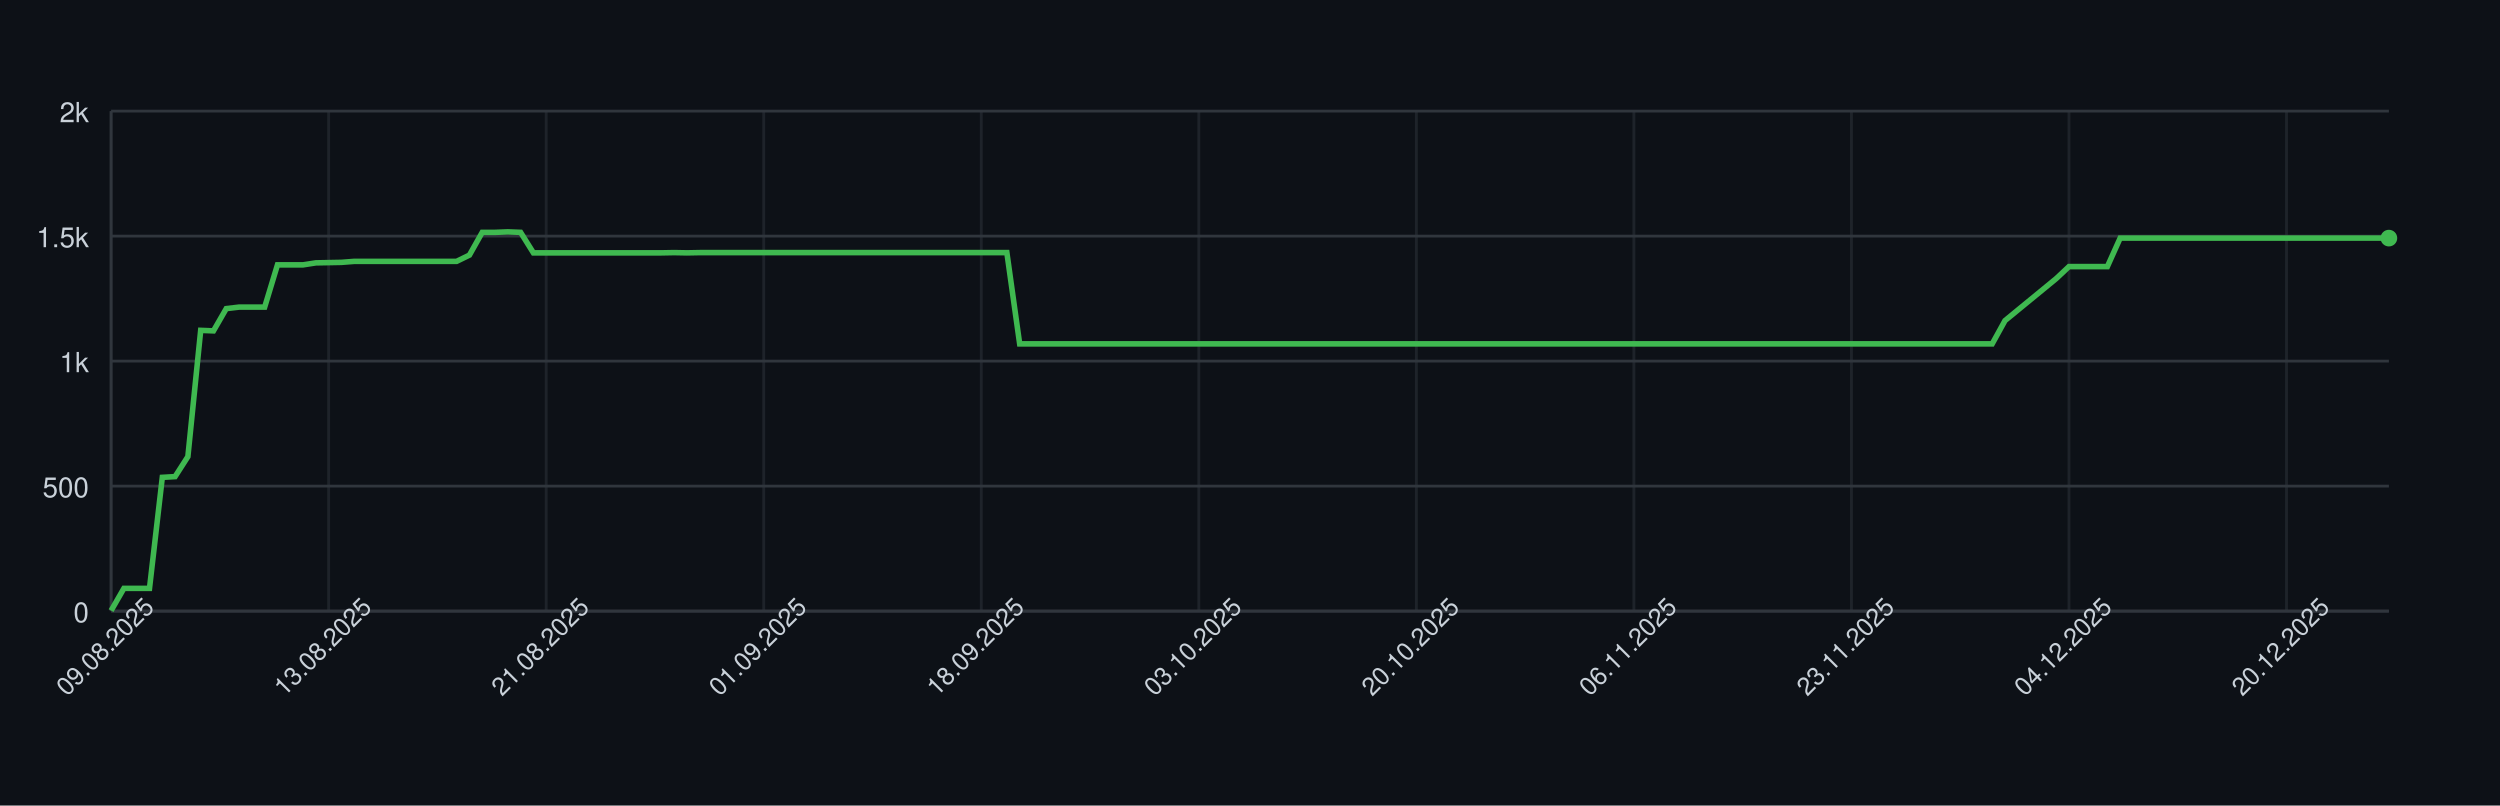
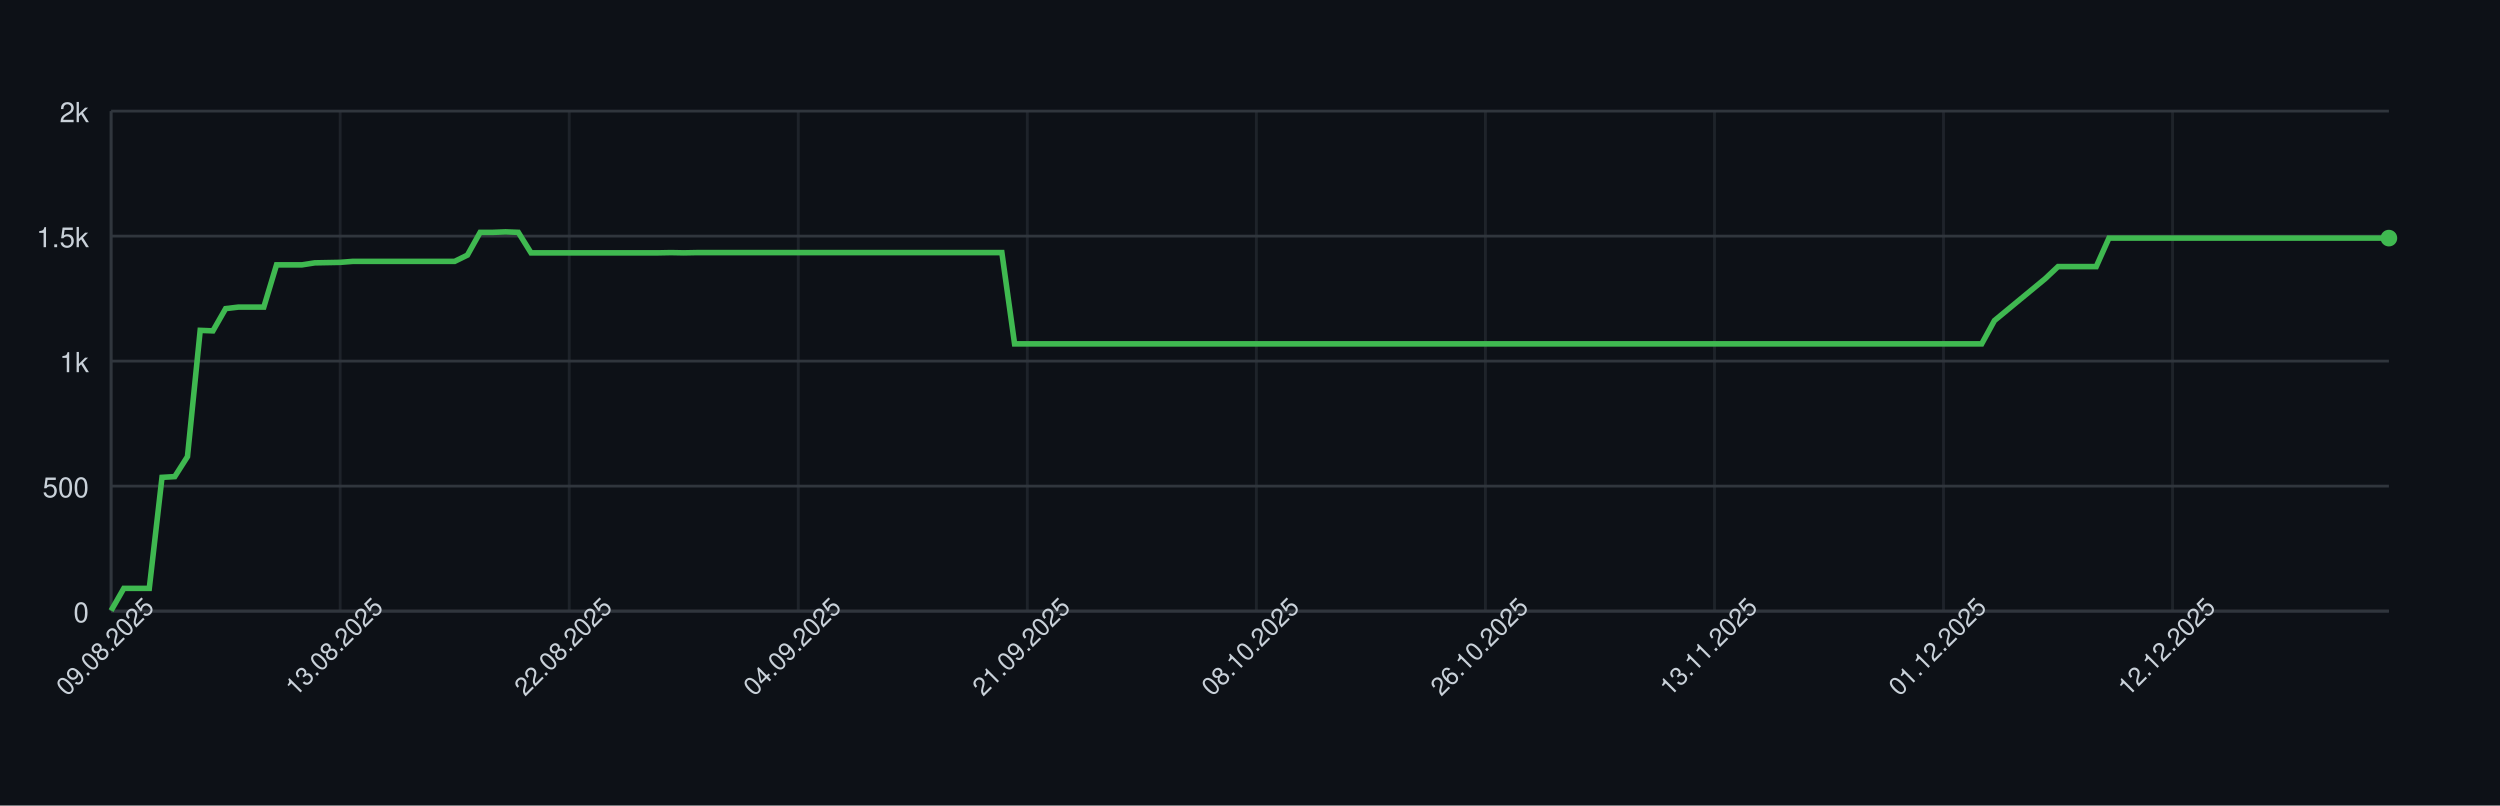
<svg xmlns="http://www.w3.org/2000/svg" width="900" height="290" style="font-family: -apple-system, BlinkMacSystemFont, 'Segoe UI', Helvetica, Arial, sans-serif;">
  <rect width="100%" height="100%" fill="#0d1117" />
  <g>
    <line x1="40" y1="220.00" x2="860" y2="220.00" stroke="#30363d" />
    <text x="32" y="224.00" font-size="10" fill="#c9d1d9" text-anchor="end">0</text>
    <line x1="40" y1="175.00" x2="860" y2="175.00" stroke="#30363d" />
    <text x="32" y="179.00" font-size="10" fill="#c9d1d9" text-anchor="end">500</text>
    <line x1="40" y1="130.00" x2="860" y2="130.00" stroke="#30363d" />
    <text x="32" y="134.00" font-size="10" fill="#c9d1d9" text-anchor="end">1k</text>
    <line x1="40" y1="85.00" x2="860" y2="85.00" stroke="#30363d" />
    <text x="32" y="89.00" font-size="10" fill="#c9d1d9" text-anchor="end">1.5k</text>
    <line x1="40" y1="40.00" x2="860" y2="40.00" stroke="#30363d" />
    <text x="32" y="44.00" font-size="10" fill="#c9d1d9" text-anchor="end">2k</text>
    <line x1="40.00" y1="40" x2="40.00" y2="220" stroke="#30363d" opacity="0.5" />
-     <line x1="118.31" y1="40" x2="118.31" y2="220" stroke="#30363d" opacity="0.5" />
-     <line x1="196.63" y1="40" x2="196.63" y2="220" stroke="#30363d" opacity="0.5" />
-     <line x1="274.94" y1="40" x2="274.94" y2="220" stroke="#30363d" opacity="0.5" />
-     <line x1="353.26" y1="40" x2="353.26" y2="220" stroke="#30363d" opacity="0.5" />
-     <line x1="431.57" y1="40" x2="431.57" y2="220" stroke="#30363d" opacity="0.5" />
-     <line x1="509.89" y1="40" x2="509.89" y2="220" stroke="#30363d" opacity="0.5" />
-     <line x1="588.20" y1="40" x2="588.20" y2="220" stroke="#30363d" opacity="0.5" />
-     <line x1="666.52" y1="40" x2="666.52" y2="220" stroke="#30363d" opacity="0.5" />
-     <line x1="744.83" y1="40" x2="744.83" y2="220" stroke="#30363d" opacity="0.5" />
-     <line x1="823.15" y1="40" x2="823.15" y2="220" stroke="#30363d" opacity="0.5" />
+     <line x1="122.46" y1="40" x2="122.46" y2="220" stroke="#30363d" opacity="0.5" />
+     <line x1="204.92" y1="40" x2="204.92" y2="220" stroke="#30363d" opacity="0.5" />
+     <line x1="287.37" y1="40" x2="287.37" y2="220" stroke="#30363d" opacity="0.5" />
+     <line x1="369.83" y1="40" x2="369.83" y2="220" stroke="#30363d" opacity="0.5" />
+     <line x1="452.29" y1="40" x2="452.29" y2="220" stroke="#30363d" opacity="0.5" />
+     <line x1="534.75" y1="40" x2="534.75" y2="220" stroke="#30363d" opacity="0.5" />
+     <line x1="617.21" y1="40" x2="617.21" y2="220" stroke="#30363d" opacity="0.5" />
+     <line x1="699.66" y1="40" x2="699.66" y2="220" stroke="#30363d" opacity="0.5" />
+     <line x1="782.12" y1="40" x2="782.12" y2="220" stroke="#30363d" opacity="0.5" />
    <line x1="40" y1="220" x2="860" y2="220" stroke="#30363d" />
    <line x1="40" y1="40" x2="40" y2="220" stroke="#30363d" />
-     <path d="M 40.00 219.82 L 44.61 211.81 L 49.21 211.81 L 53.82 211.81 L 58.43 171.85 L 63.03 171.58 L 67.64 164.38 L 72.25 118.93 L 76.85 119.11 L 81.46 111.10 L 86.07 110.56 L 90.67 110.56 L 95.28 110.56 L 99.89 95.35 L 104.49 95.35 L 109.10 95.35 L 113.71 94.63 L 118.31 94.54 L 122.92 94.45 L 127.53 94.09 L 132.13 94.09 L 136.74 94.09 L 141.35 94.09 L 145.96 94.09 L 150.56 94.09 L 155.17 94.09 L 159.78 94.09 L 164.38 94.09 L 168.99 91.84 L 173.60 83.65 L 178.20 83.65 L 182.81 83.47 L 187.42 83.65 L 192.02 91.03 L 196.63 91.03 L 201.24 91.03 L 205.84 91.03 L 210.45 91.03 L 215.06 91.03 L 219.66 91.03 L 224.27 91.03 L 228.88 91.03 L 233.48 91.03 L 238.09 91.03 L 242.70 90.94 L 247.30 91.03 L 251.91 90.94 L 256.52 90.94 L 261.12 90.94 L 265.73 90.94 L 270.34 90.94 L 274.94 90.94 L 279.55 90.94 L 284.16 90.94 L 288.76 90.94 L 293.37 90.94 L 297.98 90.94 L 302.58 90.94 L 307.19 90.94 L 311.80 90.94 L 316.40 90.94 L 321.01 90.94 L 325.62 90.94 L 330.22 90.94 L 334.83 90.94 L 339.44 90.94 L 344.04 90.94 L 348.65 90.94 L 353.26 90.94 L 357.87 90.94 L 362.47 90.94 L 367.08 123.79 L 371.69 123.79 L 376.29 123.79 L 380.90 123.79 L 385.51 123.79 L 390.11 123.79 L 394.72 123.79 L 399.33 123.79 L 403.93 123.79 L 408.54 123.79 L 413.15 123.79 L 417.75 123.79 L 422.36 123.79 L 426.97 123.79 L 431.57 123.79 L 436.18 123.79 L 440.79 123.79 L 445.39 123.79 L 450.00 123.79 L 454.61 123.79 L 459.21 123.79 L 463.82 123.79 L 468.43 123.79 L 473.03 123.79 L 477.64 123.79 L 482.25 123.79 L 486.85 123.79 L 491.46 123.79 L 496.07 123.79 L 500.67 123.79 L 505.28 123.79 L 509.89 123.79 L 514.49 123.79 L 519.10 123.79 L 523.71 123.79 L 528.31 123.79 L 532.92 123.79 L 537.53 123.79 L 542.13 123.79 L 546.74 123.79 L 551.35 123.79 L 555.96 123.79 L 560.56 123.79 L 565.17 123.79 L 569.78 123.79 L 574.38 123.79 L 578.99 123.79 L 583.60 123.79 L 588.20 123.79 L 592.81 123.79 L 597.42 123.79 L 602.02 123.79 L 606.63 123.79 L 611.24 123.79 L 615.84 123.79 L 620.45 123.79 L 625.06 123.79 L 629.66 123.79 L 634.27 123.79 L 638.88 123.79 L 643.48 123.79 L 648.09 123.79 L 652.70 123.79 L 657.30 123.79 L 661.91 123.79 L 666.52 123.79 L 671.12 123.79 L 675.73 123.79 L 680.34 123.79 L 684.94 123.79 L 689.55 123.79 L 694.16 123.79 L 698.76 123.79 L 703.37 123.79 L 707.98 123.79 L 712.58 123.79 L 717.19 123.79 L 721.80 115.42 L 726.40 111.64 L 731.01 107.86 L 735.62 104.08 L 740.22 100.30 L 744.83 95.98 L 749.44 95.98 L 754.04 95.98 L 758.65 95.98 L 763.26 85.72 L 767.87 85.72 L 772.47 85.72 L 777.08 85.72 L 781.69 85.72 L 786.29 85.72 L 790.90 85.72 L 795.51 85.72 L 800.11 85.72 L 804.72 85.72 L 809.33 85.72 L 813.93 85.72 L 818.54 85.72 L 823.15 85.72 L 827.75 85.72 L 832.36 85.72 L 836.97 85.72 L 841.57 85.72 L 846.18 85.72 L 850.79 85.72 L 855.39 85.72 L 860.00 85.72" fill="none" stroke="#3fb950" stroke-width="2" />
+     <path d="M 40.00 219.82 L 44.58 211.81 L 49.16 211.81 L 53.74 211.81 L 58.32 171.85 L 62.91 171.58 L 67.49 164.38 L 72.07 118.93 L 76.65 119.11 L 81.23 111.10 L 85.81 110.56 L 90.39 110.56 L 94.97 110.56 L 99.55 95.35 L 104.13 95.35 L 108.72 95.35 L 113.30 94.63 L 117.88 94.54 L 122.46 94.45 L 127.04 94.09 L 131.62 94.09 L 136.20 94.09 L 140.78 94.09 L 145.36 94.09 L 149.94 94.09 L 154.53 94.09 L 159.11 94.09 L 163.69 94.09 L 168.27 91.84 L 172.85 83.65 L 177.43 83.65 L 182.01 83.47 L 186.59 83.65 L 191.17 91.03 L 195.75 91.03 L 200.34 91.03 L 204.92 91.03 L 209.50 91.03 L 214.08 91.03 L 218.66 91.03 L 223.24 91.03 L 227.82 91.03 L 232.40 91.03 L 236.98 91.03 L 241.56 90.94 L 246.15 91.03 L 250.73 90.94 L 255.31 90.94 L 259.89 90.94 L 264.47 90.94 L 269.05 90.94 L 273.63 90.94 L 278.21 90.94 L 282.79 90.94 L 287.37 90.94 L 291.96 90.94 L 296.54 90.94 L 301.12 90.94 L 305.70 90.94 L 310.28 90.94 L 314.86 90.94 L 319.44 90.94 L 324.02 90.94 L 328.60 90.94 L 333.18 90.94 L 337.77 90.94 L 342.35 90.94 L 346.93 90.94 L 351.51 90.94 L 356.09 90.94 L 360.67 90.94 L 365.25 123.79 L 369.83 123.79 L 374.41 123.79 L 378.99 123.79 L 383.58 123.79 L 388.16 123.79 L 392.74 123.79 L 397.32 123.79 L 401.90 123.79 L 406.48 123.79 L 411.06 123.79 L 415.64 123.79 L 420.22 123.79 L 424.80 123.79 L 429.39 123.79 L 433.97 123.79 L 438.55 123.79 L 443.13 123.79 L 447.71 123.79 L 452.29 123.79 L 456.87 123.79 L 461.45 123.79 L 466.03 123.79 L 470.61 123.79 L 475.20 123.79 L 479.78 123.79 L 484.36 123.79 L 488.94 123.79 L 493.52 123.79 L 498.10 123.79 L 502.68 123.79 L 507.26 123.79 L 511.84 123.79 L 516.42 123.79 L 521.01 123.79 L 525.59 123.79 L 530.17 123.79 L 534.75 123.79 L 539.33 123.79 L 543.91 123.79 L 548.49 123.79 L 553.07 123.79 L 557.65 123.79 L 562.23 123.79 L 566.82 123.79 L 571.40 123.79 L 575.98 123.79 L 580.56 123.79 L 585.14 123.79 L 589.72 123.79 L 594.30 123.79 L 598.88 123.79 L 603.46 123.79 L 608.04 123.79 L 612.63 123.79 L 617.21 123.79 L 621.79 123.79 L 626.37 123.79 L 630.95 123.79 L 635.53 123.79 L 640.11 123.79 L 644.69 123.79 L 649.27 123.79 L 653.85 123.79 L 658.44 123.79 L 663.02 123.79 L 667.60 123.79 L 672.18 123.79 L 676.76 123.79 L 681.34 123.79 L 685.92 123.79 L 690.50 123.79 L 695.08 123.79 L 699.66 123.79 L 704.25 123.79 L 708.83 123.79 L 713.41 123.79 L 717.99 115.42 L 722.57 111.64 L 727.15 107.86 L 731.73 104.08 L 736.31 100.30 L 740.89 95.98 L 745.47 95.98 L 750.06 95.98 L 754.64 95.98 L 759.22 85.72 L 763.80 85.72 L 768.38 85.72 L 772.96 85.72 L 777.54 85.72 L 782.12 85.72 L 786.70 85.72 L 791.28 85.72 L 795.87 85.72 L 800.45 85.72 L 805.03 85.72 L 809.61 85.72 L 814.19 85.72 L 818.77 85.72 L 823.35 85.72 L 827.93 85.72 L 832.51 85.72 L 837.09 85.72 L 841.68 85.72 L 846.26 85.72 L 850.84 85.72 L 855.42 85.72 L 860.00 85.72" fill="none" stroke="#3fb950" stroke-width="2" />
    <circle cx="860.00" cy="85.72" r="3" fill="#3fb950" />
    <text x="40.00" y="235.00" font-size="9" fill="#c9d1d9" text-anchor="middle" transform="rotate(-45 40.00 235.00)">09.08.2025</text>
-     <text x="118.31" y="235.00" font-size="9" fill="#c9d1d9" text-anchor="middle" transform="rotate(-45 118.31 235.00)">13.08.2025</text>
-     <text x="196.63" y="235.00" font-size="9" fill="#c9d1d9" text-anchor="middle" transform="rotate(-45 196.63 235.00)">21.08.2025</text>
-     <text x="274.94" y="235.00" font-size="9" fill="#c9d1d9" text-anchor="middle" transform="rotate(-45 274.94 235.00)">01.09.2025</text>
-     <text x="353.26" y="235.00" font-size="9" fill="#c9d1d9" text-anchor="middle" transform="rotate(-45 353.26 235.00)">18.09.2025</text>
-     <text x="431.57" y="235.00" font-size="9" fill="#c9d1d9" text-anchor="middle" transform="rotate(-45 431.57 235.00)">03.10.2025</text>
-     <text x="509.89" y="235.00" font-size="9" fill="#c9d1d9" text-anchor="middle" transform="rotate(-45 509.89 235.00)">20.10.2025</text>
-     <text x="588.20" y="235.00" font-size="9" fill="#c9d1d9" text-anchor="middle" transform="rotate(-45 588.20 235.00)">06.11.2025</text>
-     <text x="666.52" y="235.00" font-size="9" fill="#c9d1d9" text-anchor="middle" transform="rotate(-45 666.52 235.00)">23.11.2025</text>
-     <text x="744.83" y="235.00" font-size="9" fill="#c9d1d9" text-anchor="middle" transform="rotate(-45 744.83 235.00)">04.12.2025</text>
-     <text x="823.15" y="235.00" font-size="9" fill="#c9d1d9" text-anchor="middle" transform="rotate(-45 823.15 235.00)">20.12.2025</text>
+     <text x="122.46" y="235.00" font-size="9" fill="#c9d1d9" text-anchor="middle" transform="rotate(-45 122.46 235.00)">13.08.2025</text>
+     <text x="204.92" y="235.00" font-size="9" fill="#c9d1d9" text-anchor="middle" transform="rotate(-45 204.92 235.00)">22.08.2025</text>
+     <text x="287.37" y="235.00" font-size="9" fill="#c9d1d9" text-anchor="middle" transform="rotate(-45 287.37 235.00)">04.09.2025</text>
+     <text x="369.83" y="235.00" font-size="9" fill="#c9d1d9" text-anchor="middle" transform="rotate(-45 369.83 235.00)">21.09.2025</text>
+     <text x="452.29" y="235.00" font-size="9" fill="#c9d1d9" text-anchor="middle" transform="rotate(-45 452.29 235.00)">08.10.2025</text>
+     <text x="534.75" y="235.00" font-size="9" fill="#c9d1d9" text-anchor="middle" transform="rotate(-45 534.75 235.00)">26.10.2025</text>
+     <text x="617.21" y="235.00" font-size="9" fill="#c9d1d9" text-anchor="middle" transform="rotate(-45 617.21 235.00)">13.11.2025</text>
+     <text x="699.66" y="235.00" font-size="9" fill="#c9d1d9" text-anchor="middle" transform="rotate(-45 699.66 235.00)">01.12.2025</text>
+     <text x="782.12" y="235.00" font-size="9" fill="#c9d1d9" text-anchor="middle" transform="rotate(-45 782.12 235.00)">12.12.2025</text>
  </g>
</svg>
